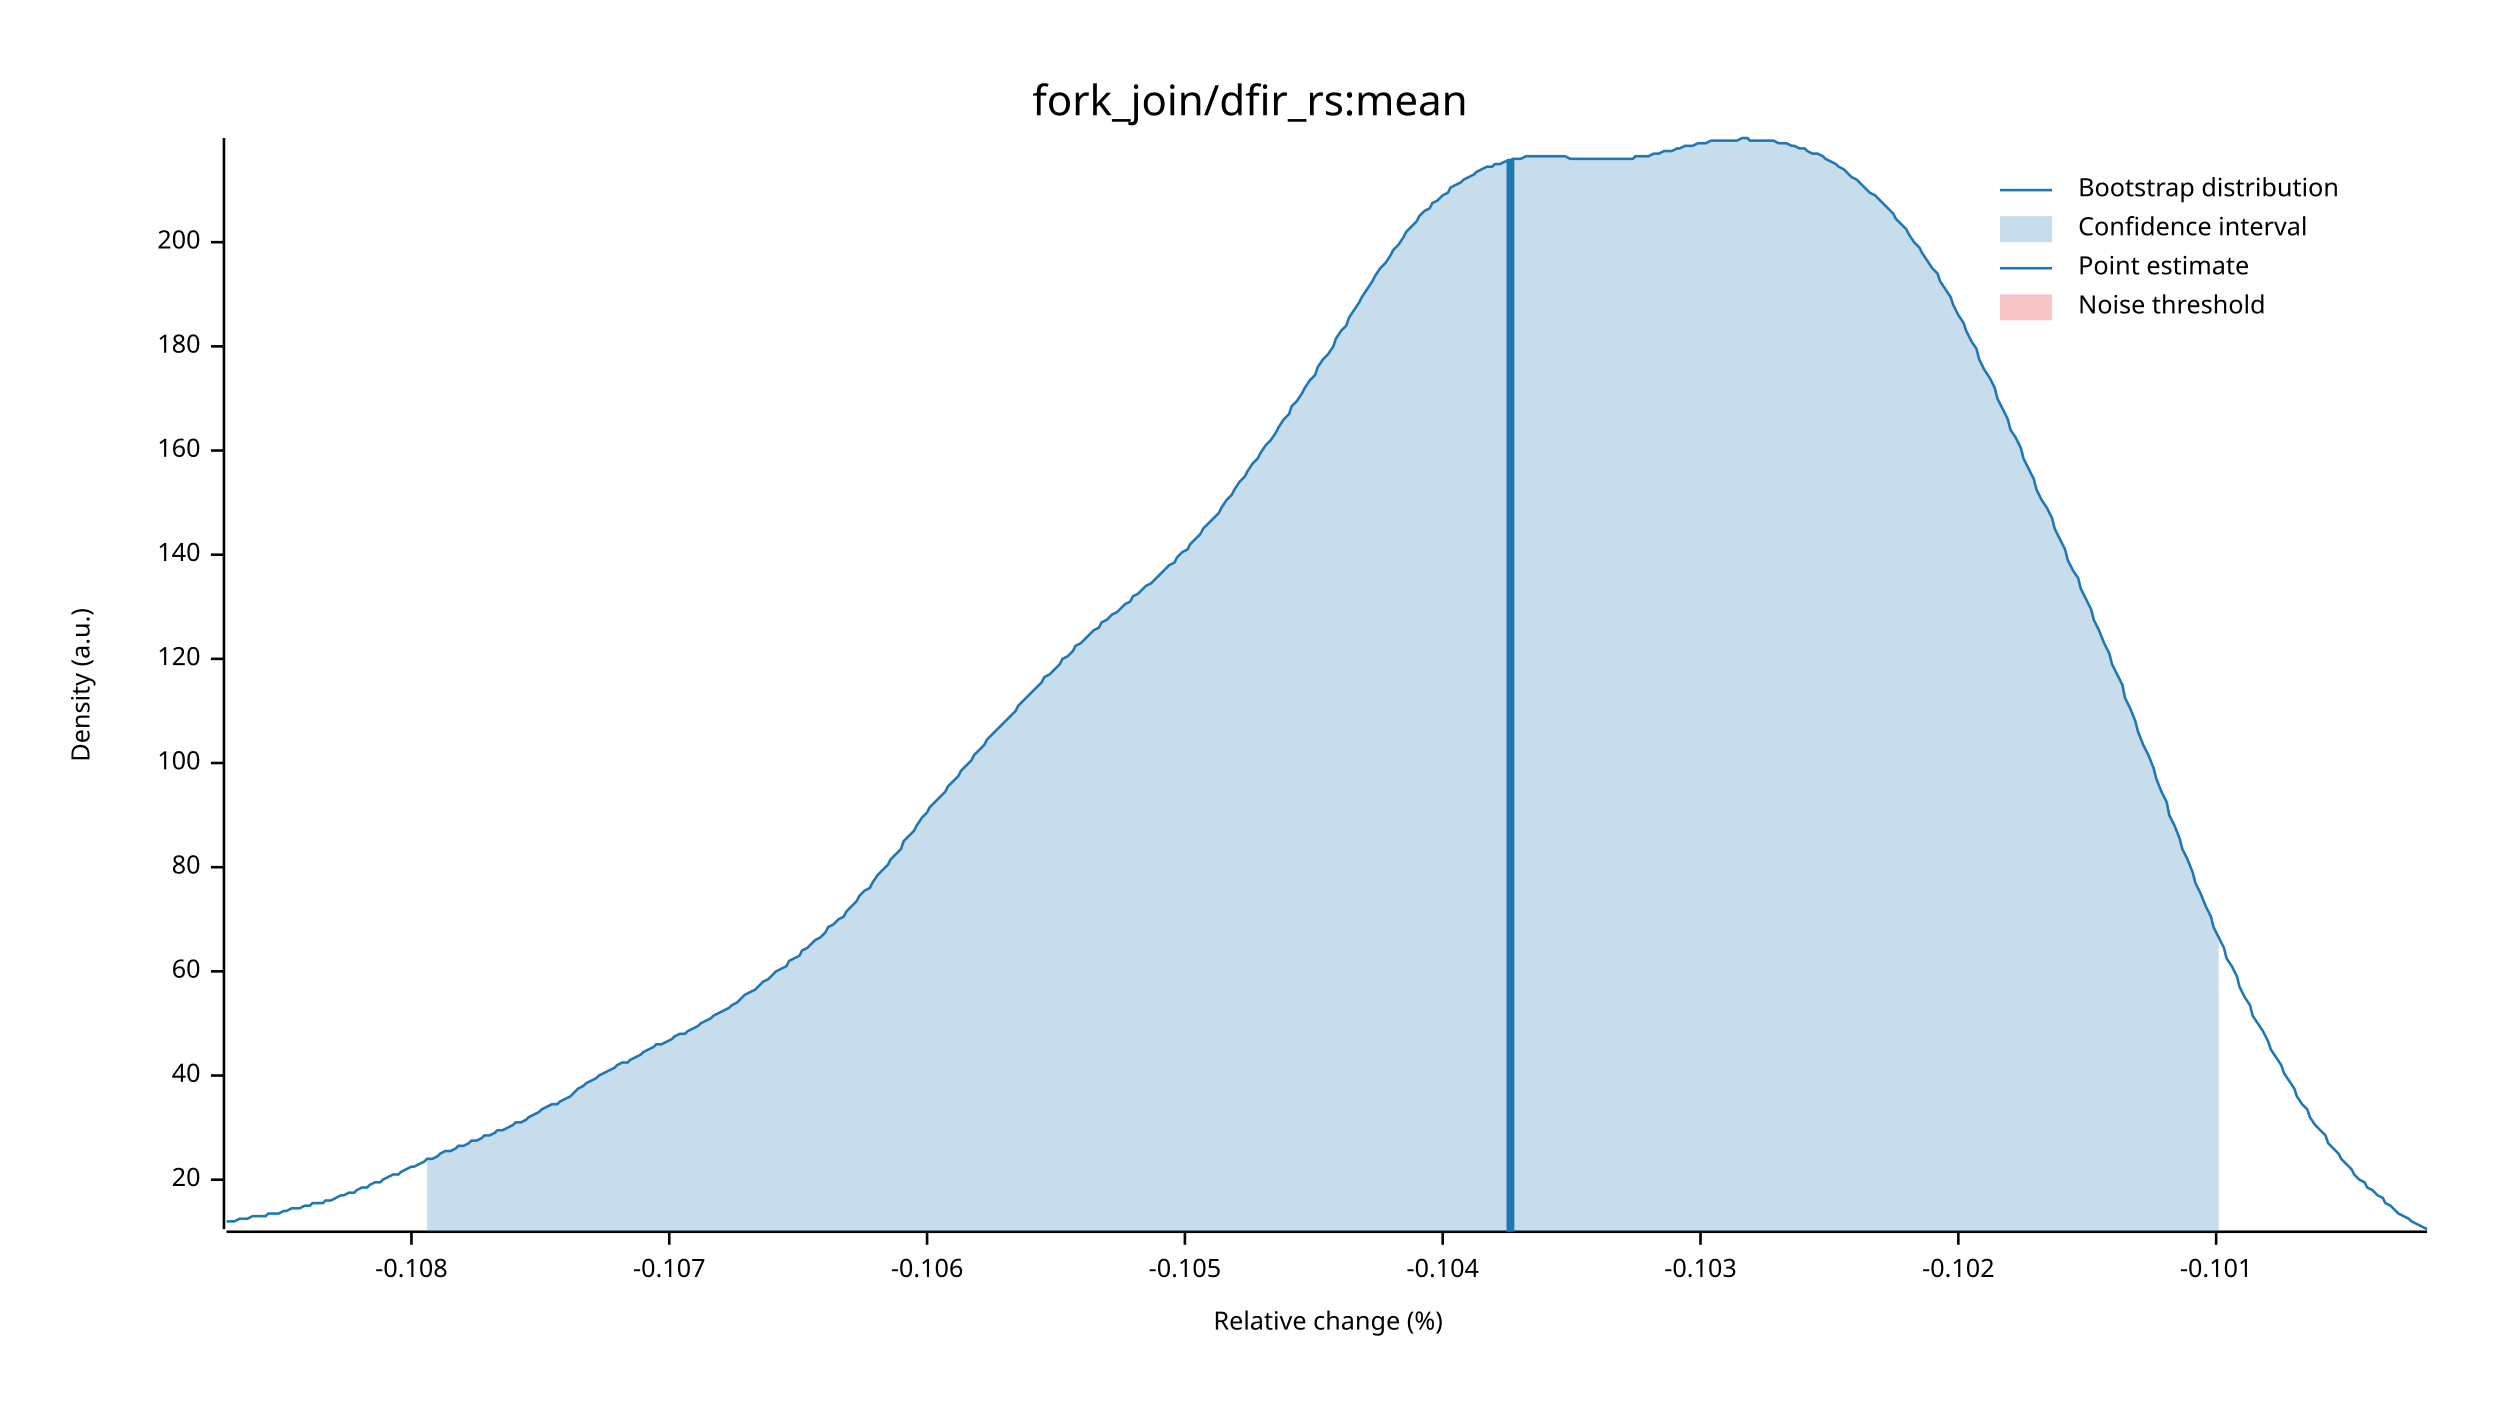
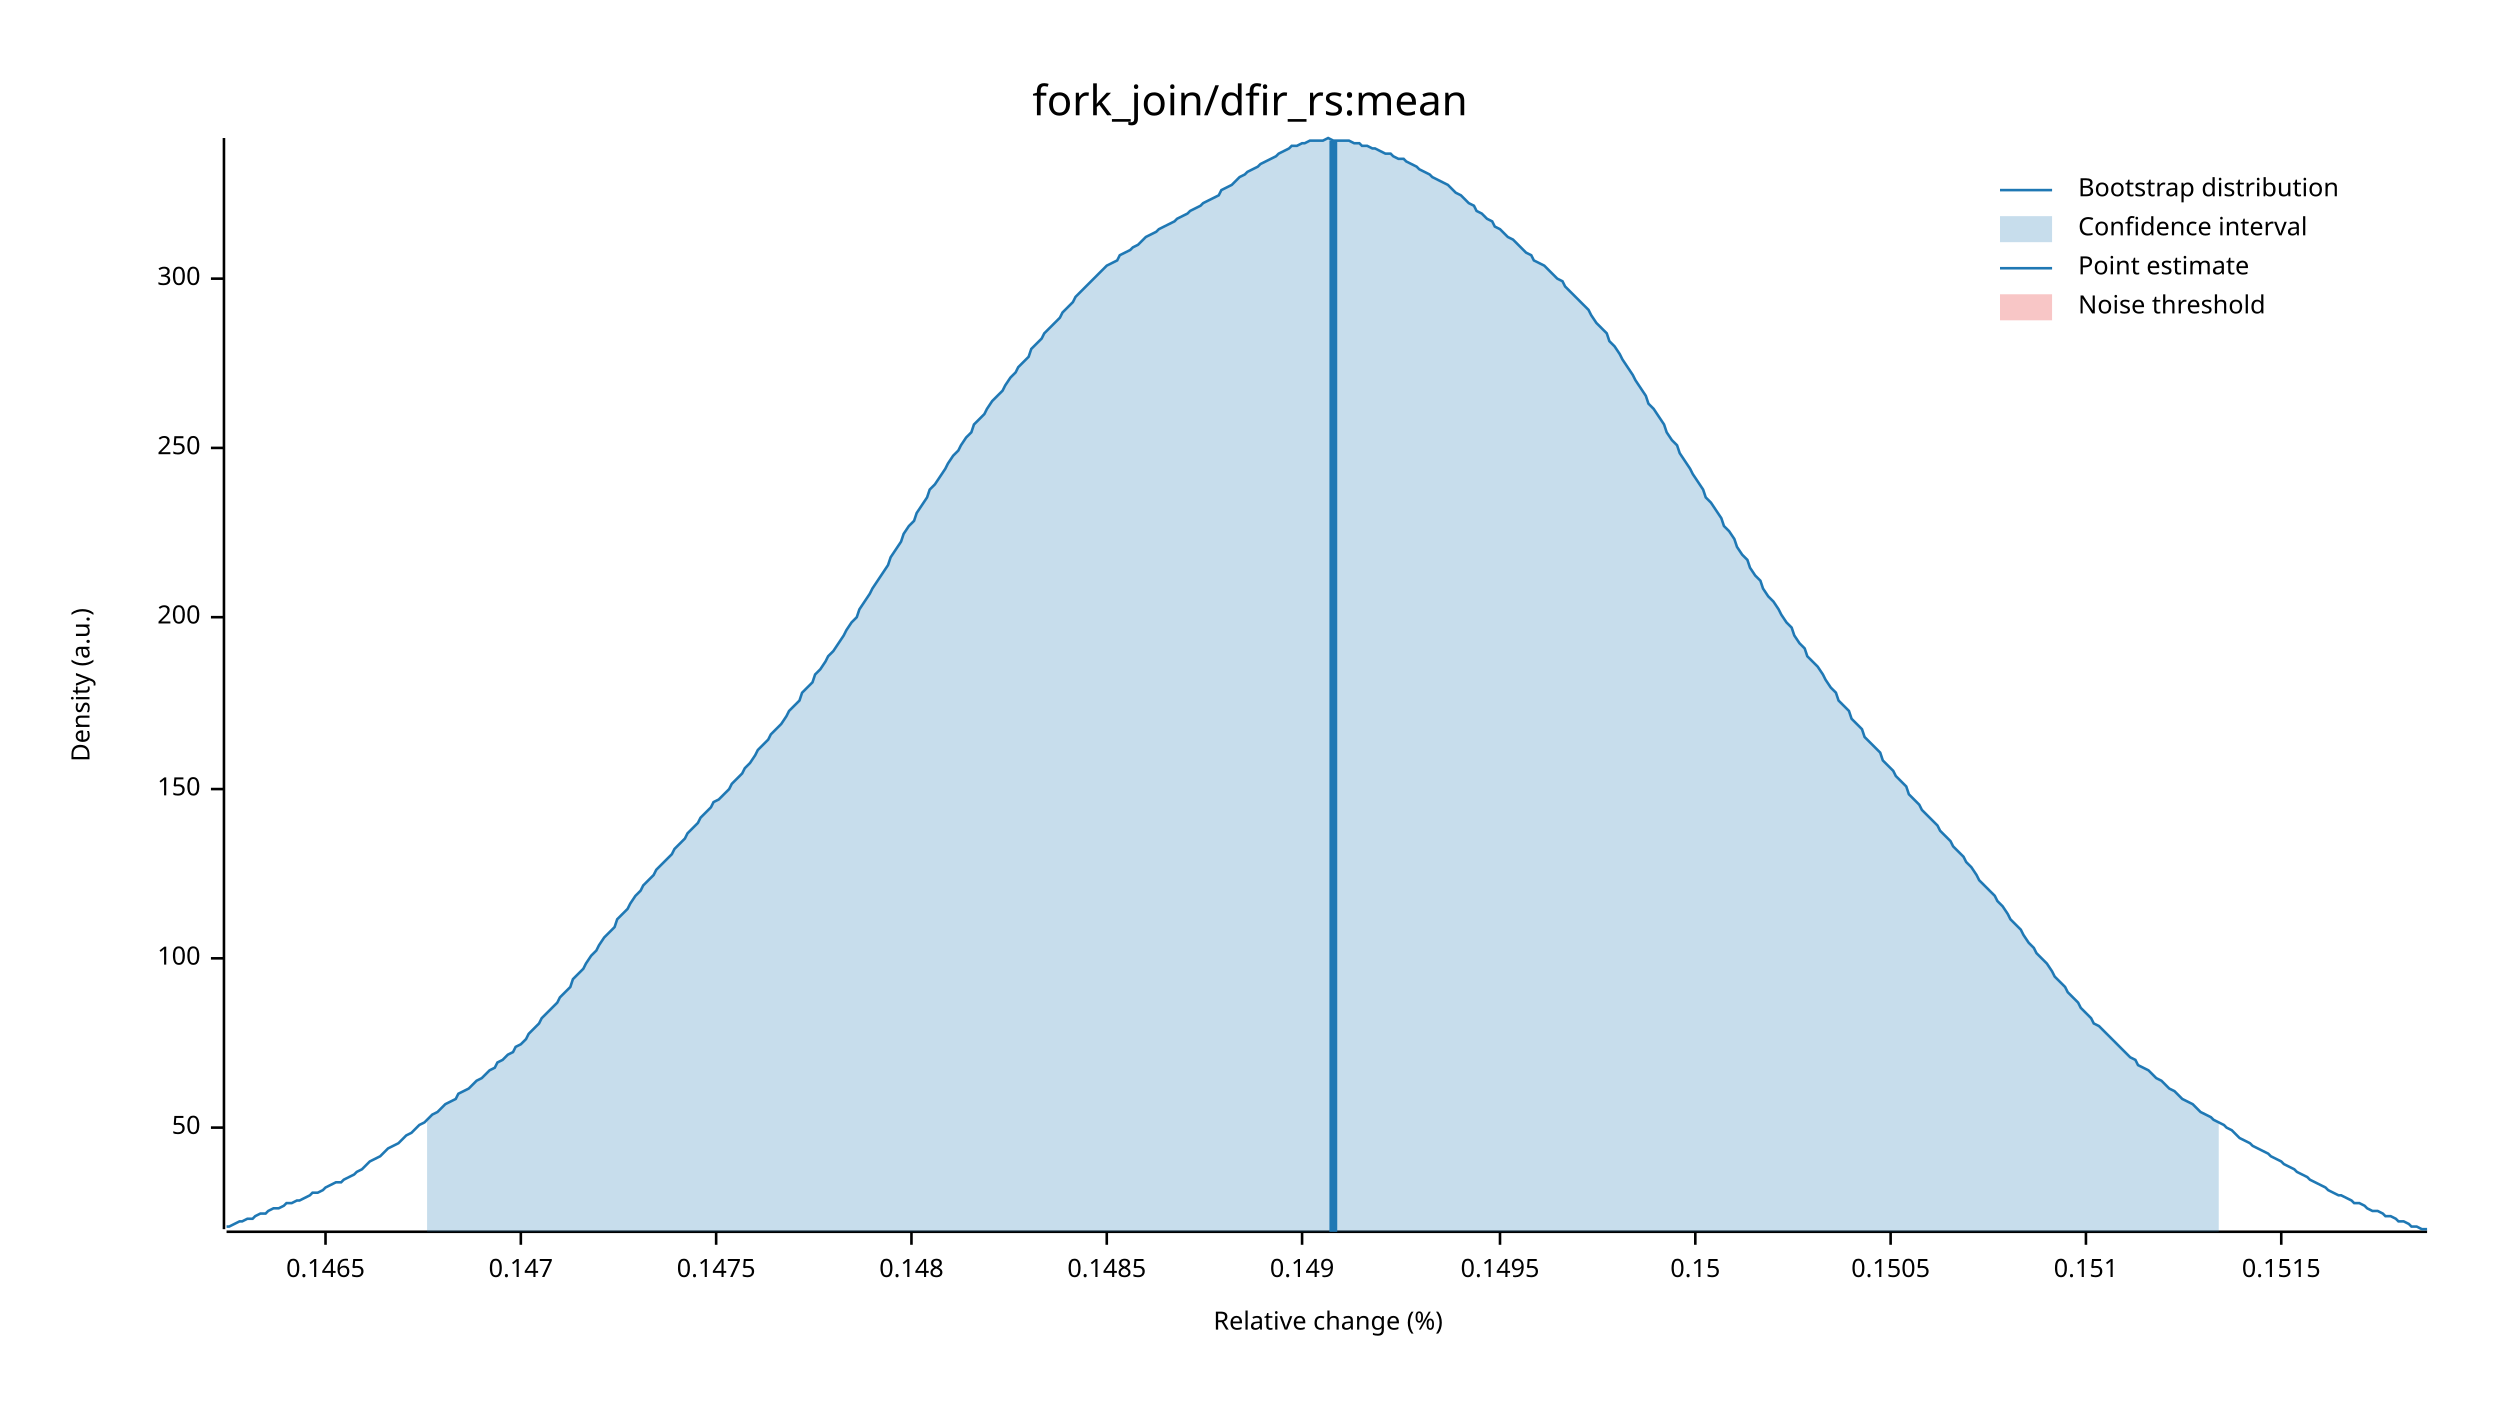
<svg xmlns="http://www.w3.org/2000/svg" width="960" height="540" viewBox="0 0 960 540">
  <text x="480" y="32" dy="0.76em" text-anchor="middle" font-family="sans-serif" font-size="16.129" opacity="1" fill="#000000">
fork_join/dfir_rs:mean
</text>
  <text x="27" y="263" dy="0.76em" text-anchor="middle" font-family="sans-serif" font-size="9.677" opacity="1" fill="#000000" transform="rotate(270, 27, 263)">
Density (a.u.)
</text>
  <text x="510" y="513" dy="-0.5ex" text-anchor="middle" font-family="sans-serif" font-size="9.677" opacity="1" fill="#000000">
Relative change (%)
</text>
  <polyline fill="none" opacity="1" stroke="#000000" stroke-width="1" points="86,53 86,472 " />
-   <text x="77" y="453" dy="0.5ex" text-anchor="end" font-family="sans-serif" font-size="9.677" opacity="1" fill="#000000">
- 20
+   <text x="77" y="433" dy="0.5ex" text-anchor="end" font-family="sans-serif" font-size="9.677" opacity="1" fill="#000000">
+ 50
</text>
-   <polyline fill="none" opacity="1" stroke="#000000" stroke-width="1" points="81,453 86,453 " />
-   <text x="77" y="413" dy="0.5ex" text-anchor="end" font-family="sans-serif" font-size="9.677" opacity="1" fill="#000000">
- 40
- </text>
-   <polyline fill="none" opacity="1" stroke="#000000" stroke-width="1" points="81,413 86,413 " />
-   <text x="77" y="373" dy="0.5ex" text-anchor="end" font-family="sans-serif" font-size="9.677" opacity="1" fill="#000000">
- 60
- </text>
-   <polyline fill="none" opacity="1" stroke="#000000" stroke-width="1" points="81,373 86,373 " />
-   <text x="77" y="333" dy="0.5ex" text-anchor="end" font-family="sans-serif" font-size="9.677" opacity="1" fill="#000000">
- 80
- </text>
-   <polyline fill="none" opacity="1" stroke="#000000" stroke-width="1" points="81,333 86,333 " />
-   <text x="77" y="293" dy="0.5ex" text-anchor="end" font-family="sans-serif" font-size="9.677" opacity="1" fill="#000000">
+   <polyline fill="none" opacity="1" stroke="#000000" stroke-width="1" points="81,433 86,433 " />
+   <text x="77" y="368" dy="0.5ex" text-anchor="end" font-family="sans-serif" font-size="9.677" opacity="1" fill="#000000">
100
</text>
-   <polyline fill="none" opacity="1" stroke="#000000" stroke-width="1" points="81,293 86,293 " />
-   <text x="77" y="253" dy="0.5ex" text-anchor="end" font-family="sans-serif" font-size="9.677" opacity="1" fill="#000000">
- 120
+   <polyline fill="none" opacity="1" stroke="#000000" stroke-width="1" points="81,368 86,368 " />
+   <text x="77" y="303" dy="0.5ex" text-anchor="end" font-family="sans-serif" font-size="9.677" opacity="1" fill="#000000">
+ 150
</text>
-   <polyline fill="none" opacity="1" stroke="#000000" stroke-width="1" points="81,253 86,253 " />
-   <text x="77" y="213" dy="0.5ex" text-anchor="end" font-family="sans-serif" font-size="9.677" opacity="1" fill="#000000">
- 140
- </text>
-   <polyline fill="none" opacity="1" stroke="#000000" stroke-width="1" points="81,213 86,213 " />
-   <text x="77" y="173" dy="0.5ex" text-anchor="end" font-family="sans-serif" font-size="9.677" opacity="1" fill="#000000">
- 160
- </text>
-   <polyline fill="none" opacity="1" stroke="#000000" stroke-width="1" points="81,173 86,173 " />
-   <text x="77" y="133" dy="0.5ex" text-anchor="end" font-family="sans-serif" font-size="9.677" opacity="1" fill="#000000">
- 180
- </text>
-   <polyline fill="none" opacity="1" stroke="#000000" stroke-width="1" points="81,133 86,133 " />
-   <text x="77" y="93" dy="0.5ex" text-anchor="end" font-family="sans-serif" font-size="9.677" opacity="1" fill="#000000">
+   <polyline fill="none" opacity="1" stroke="#000000" stroke-width="1" points="81,303 86,303 " />
+   <text x="77" y="237" dy="0.5ex" text-anchor="end" font-family="sans-serif" font-size="9.677" opacity="1" fill="#000000">
200
</text>
-   <polyline fill="none" opacity="1" stroke="#000000" stroke-width="1" points="81,93 86,93 " />
+   <polyline fill="none" opacity="1" stroke="#000000" stroke-width="1" points="81,237 86,237 " />
+   <text x="77" y="172" dy="0.5ex" text-anchor="end" font-family="sans-serif" font-size="9.677" opacity="1" fill="#000000">
+ 250
+ </text>
+   <polyline fill="none" opacity="1" stroke="#000000" stroke-width="1" points="81,172 86,172 " />
+   <text x="77" y="107" dy="0.5ex" text-anchor="end" font-family="sans-serif" font-size="9.677" opacity="1" fill="#000000">
+ 300
+ </text>
+   <polyline fill="none" opacity="1" stroke="#000000" stroke-width="1" points="81,107 86,107 " />
  <polyline fill="none" opacity="1" stroke="#000000" stroke-width="1" points="87,473 932,473 " />
-   <text x="158" y="483" dy="0.76em" text-anchor="middle" font-family="sans-serif" font-size="9.677" opacity="1" fill="#000000">
- -0.108
+   <text x="125" y="483" dy="0.76em" text-anchor="middle" font-family="sans-serif" font-size="9.677" opacity="1" fill="#000000">
+ 0.1465
</text>
-   <polyline fill="none" opacity="1" stroke="#000000" stroke-width="1" points="158,473 158,478 " />
-   <text x="257" y="483" dy="0.76em" text-anchor="middle" font-family="sans-serif" font-size="9.677" opacity="1" fill="#000000">
- -0.107
+   <polyline fill="none" opacity="1" stroke="#000000" stroke-width="1" points="125,473 125,478 " />
+   <text x="200" y="483" dy="0.76em" text-anchor="middle" font-family="sans-serif" font-size="9.677" opacity="1" fill="#000000">
+ 0.147
</text>
-   <polyline fill="none" opacity="1" stroke="#000000" stroke-width="1" points="257,473 257,478 " />
-   <text x="356" y="483" dy="0.76em" text-anchor="middle" font-family="sans-serif" font-size="9.677" opacity="1" fill="#000000">
- -0.106
+   <polyline fill="none" opacity="1" stroke="#000000" stroke-width="1" points="200,473 200,478 " />
+   <text x="275" y="483" dy="0.76em" text-anchor="middle" font-family="sans-serif" font-size="9.677" opacity="1" fill="#000000">
+ 0.1475
</text>
-   <polyline fill="none" opacity="1" stroke="#000000" stroke-width="1" points="356,473 356,478 " />
-   <text x="455" y="483" dy="0.76em" text-anchor="middle" font-family="sans-serif" font-size="9.677" opacity="1" fill="#000000">
- -0.105
+   <polyline fill="none" opacity="1" stroke="#000000" stroke-width="1" points="275,473 275,478 " />
+   <text x="350" y="483" dy="0.76em" text-anchor="middle" font-family="sans-serif" font-size="9.677" opacity="1" fill="#000000">
+ 0.148
</text>
-   <polyline fill="none" opacity="1" stroke="#000000" stroke-width="1" points="455,473 455,478 " />
-   <text x="554" y="483" dy="0.76em" text-anchor="middle" font-family="sans-serif" font-size="9.677" opacity="1" fill="#000000">
- -0.104
+   <polyline fill="none" opacity="1" stroke="#000000" stroke-width="1" points="350,473 350,478 " />
+   <text x="425" y="483" dy="0.76em" text-anchor="middle" font-family="sans-serif" font-size="9.677" opacity="1" fill="#000000">
+ 0.1485
</text>
-   <polyline fill="none" opacity="1" stroke="#000000" stroke-width="1" points="554,473 554,478 " />
-   <text x="653" y="483" dy="0.76em" text-anchor="middle" font-family="sans-serif" font-size="9.677" opacity="1" fill="#000000">
- -0.103
+   <polyline fill="none" opacity="1" stroke="#000000" stroke-width="1" points="425,473 425,478 " />
+   <text x="500" y="483" dy="0.76em" text-anchor="middle" font-family="sans-serif" font-size="9.677" opacity="1" fill="#000000">
+ 0.149
</text>
-   <polyline fill="none" opacity="1" stroke="#000000" stroke-width="1" points="653,473 653,478 " />
-   <text x="752" y="483" dy="0.76em" text-anchor="middle" font-family="sans-serif" font-size="9.677" opacity="1" fill="#000000">
- -0.102
+   <polyline fill="none" opacity="1" stroke="#000000" stroke-width="1" points="500,473 500,478 " />
+   <text x="576" y="483" dy="0.76em" text-anchor="middle" font-family="sans-serif" font-size="9.677" opacity="1" fill="#000000">
+ 0.1495
</text>
-   <polyline fill="none" opacity="1" stroke="#000000" stroke-width="1" points="752,473 752,478 " />
-   <text x="851" y="483" dy="0.76em" text-anchor="middle" font-family="sans-serif" font-size="9.677" opacity="1" fill="#000000">
- -0.101
+   <polyline fill="none" opacity="1" stroke="#000000" stroke-width="1" points="576,473 576,478 " />
+   <text x="651" y="483" dy="0.76em" text-anchor="middle" font-family="sans-serif" font-size="9.677" opacity="1" fill="#000000">
+ 0.15
</text>
-   <polyline fill="none" opacity="1" stroke="#000000" stroke-width="1" points="851,473 851,478 " />
-   <polyline fill="none" opacity="1" stroke="#1F78B4" stroke-width="1" points="87,469 88,469 90,469 92,468 93,468 95,468 97,467 98,467 100,467 102,467 103,466 105,466 107,466 109,465 110,465 112,464 114,464 115,464 117,463 119,463 120,462 122,462 124,462 125,461 127,461 129,460 131,459 132,459 134,458 136,458 137,457 139,456 141,456 142,455 144,454 146,454 147,453 149,452 151,451 153,451 154,450 156,449 158,448 159,448 161,447 163,446 164,445 166,445 168,444 169,443 171,442 173,442 175,441 176,440 178,440 180,439 181,438 183,438 185,437 186,436 188,436 190,435 191,434 193,434 195,433 197,432 198,431 200,431 202,430 203,429 205,428 207,427 208,426 210,425 212,424 214,424 215,423 217,422 219,421 220,420 222,418 224,417 225,416 227,415 229,414 230,413 232,412 234,411 236,410 237,409 239,408 241,408 242,407 244,406 246,405 247,404 249,403 251,402 252,401 254,401 256,400 258,399 259,398 261,397 263,397 264,396 266,395 268,394 269,393 271,392 273,391 274,390 276,389 278,388 280,387 281,386 283,385 285,383 286,382 288,381 290,380 291,379 293,377 295,376 296,375 298,373 300,372 302,371 303,369 305,368 307,367 308,365 310,364 312,362 313,361 315,360 317,358 318,356 320,355 322,353 324,352 325,350 327,348 329,346 330,344 332,342 334,341 335,339 337,336 339,334 341,332 342,330 344,328 346,326 347,323 349,321 351,319 352,317 354,314 356,312 357,310 359,308 361,306 363,304 364,302 366,300 368,298 369,296 371,294 373,292 374,290 376,288 378,286 379,284 381,282 383,280 385,278 386,277 388,275 390,273 391,271 393,269 395,267 396,266 398,264 400,262 401,260 403,259 405,257 407,255 408,253 410,252 412,250 413,248 415,247 417,245 418,244 420,242 422,241 423,239 425,238 427,236 429,235 430,234 432,232 434,231 435,229 437,228 439,226 440,225 442,224 444,222 445,221 447,219 449,217 451,216 452,214 454,212 456,211 457,209 459,207 461,205 462,203 464,201 466,199 468,197 469,195 471,192 473,190 474,188 476,185 478,183 479,181 481,178 483,176 484,174 486,171 488,169 490,166 491,164 493,161 495,159 496,156 498,154 500,151 501,149 503,146 505,144 506,141 508,138 510,136 512,133 513,130 515,127 517,125 518,122 520,119 522,116 523,114 525,111 527,108 528,106 530,103 532,101 534,98 535,96 537,94 539,91 540,89 542,87 544,85 545,83 547,81 549,80 550,78 552,77 554,75 556,74 557,72 559,71 561,70 562,69 564,68 566,67 567,66 569,65 571,64 573,64 574,63 576,63 578,62 579,62 581,61 583,61 584,61 586,60 588,60 589,60 591,60 593,60 595,60 596,60 598,60 600,60 601,60 603,61 605,61 606,61 608,61 610,61 611,61 613,61 615,61 617,61 618,61 620,61 622,61 623,61 625,61 627,61 628,60 630,60 632,60 633,60 635,59 637,59 639,58 640,58 642,58 644,57 645,57 647,56 649,56 650,56 652,55 654,55 655,55 657,54 659,54 661,54 662,54 664,54 666,54 667,54 669,53 671,53 672,54 674,54 676,54 677,54 679,54 681,54 683,55 684,55 686,55 688,56 689,56 691,57 693,57 694,58 696,59 698,59 700,60 701,61 703,62 705,63 706,64 708,65 710,67 711,68 713,69 715,71 716,72 718,74 720,75 722,77 723,78 725,80 727,82 728,84 730,86 732,88 733,90 735,93 737,95 738,97 740,100 742,103 744,105 745,108 747,111 749,114 750,117 752,121 754,124 755,127 757,131 759,134 760,138 762,142 764,145 766,149 767,153 769,157 771,161 772,165 774,168 776,172 777,176 779,180 781,184 782,188 784,192 786,195 788,199 789,203 791,207 793,211 794,215 796,219 798,222 799,226 801,230 803,234 804,238 806,242 808,247 810,251 811,255 813,259 815,263 816,268 818,272 820,277 821,281 823,286 825,290 827,295 828,299 830,304 832,308 833,313 835,317 837,322 838,326 840,330 842,335 843,339 845,343 847,348 849,352 850,356 852,360 854,364 855,368 857,371 859,375 860,379 862,383 864,386 865,390 867,393 869,396 871,400 872,403 874,406 876,409 877,412 879,415 881,418 882,421 884,424 886,426 887,429 889,432 891,434 893,436 894,439 896,441 898,443 899,445 901,447 903,449 904,451 906,453 908,454 909,456 911,457 913,459 915,460 916,462 918,463 920,465 921,466 923,467 925,468 926,469 928,470 930,471 932,472 " />
-   <polygon opacity="0.25" fill="#1F78B4" points="164,445 166,445 168,444 169,443 171,442 173,442 175,441 176,440 178,440 180,439 181,438 183,438 185,437 186,436 188,436 190,435 191,434 193,434 195,433 197,432 198,431 200,431 202,430 203,429 205,428 207,427 208,426 210,425 212,424 214,424 215,423 217,422 219,421 220,420 222,418 224,417 225,416 227,415 229,414 230,413 232,412 234,411 236,410 237,409 239,408 241,408 242,407 244,406 246,405 247,404 249,403 251,402 252,401 254,401 256,400 258,399 259,398 261,397 263,397 264,396 266,395 268,394 269,393 271,392 273,391 274,390 276,389 278,388 280,387 281,386 283,385 285,383 286,382 288,381 290,380 291,379 293,377 295,376 296,375 298,373 300,372 302,371 303,369 305,368 307,367 308,365 310,364 312,362 313,361 315,360 317,358 318,356 320,355 322,353 324,352 325,350 327,348 329,346 330,344 332,342 334,341 335,339 337,336 339,334 341,332 342,330 344,328 346,326 347,323 349,321 351,319 352,317 354,314 356,312 357,310 359,308 361,306 363,304 364,302 366,300 368,298 369,296 371,294 373,292 374,290 376,288 378,286 379,284 381,282 383,280 385,278 386,277 388,275 390,273 391,271 393,269 395,267 396,266 398,264 400,262 401,260 403,259 405,257 407,255 408,253 410,252 412,250 413,248 415,247 417,245 418,244 420,242 422,241 423,239 425,238 427,236 429,235 430,234 432,232 434,231 435,229 437,228 439,226 440,225 442,224 444,222 445,221 447,219 449,217 451,216 452,214 454,212 456,211 457,209 459,207 461,205 462,203 464,201 466,199 468,197 469,195 471,192 473,190 474,188 476,185 478,183 479,181 481,178 483,176 484,174 486,171 488,169 490,166 491,164 493,161 495,159 496,156 498,154 500,151 501,149 503,146 505,144 506,141 508,138 510,136 512,133 513,130 515,127 517,125 518,122 520,119 522,116 523,114 525,111 527,108 528,106 530,103 532,101 534,98 535,96 537,94 539,91 540,89 542,87 544,85 545,83 547,81 549,80 550,78 552,77 554,75 556,74 557,72 559,71 561,70 562,69 564,68 566,67 567,66 569,65 571,64 573,64 574,63 576,63 578,62 579,62 581,61 583,61 584,61 586,60 588,60 589,60 591,60 593,60 595,60 596,60 598,60 600,60 601,60 603,61 605,61 606,61 608,61 610,61 611,61 613,61 615,61 617,61 618,61 620,61 622,61 623,61 625,61 627,61 628,60 630,60 632,60 633,60 635,59 637,59 639,58 640,58 642,58 644,57 645,57 647,56 649,56 650,56 652,55 654,55 655,55 657,54 659,54 661,54 662,54 664,54 666,54 667,54 669,53 671,53 672,54 674,54 676,54 677,54 679,54 681,54 683,55 684,55 686,55 688,56 689,56 691,57 693,57 694,58 696,59 698,59 700,60 701,61 703,62 705,63 706,64 708,65 710,67 711,68 713,69 715,71 716,72 718,74 720,75 722,77 723,78 725,80 727,82 728,84 730,86 732,88 733,90 735,93 737,95 738,97 740,100 742,103 744,105 745,108 747,111 749,114 750,117 752,121 754,124 755,127 757,131 759,134 760,138 762,142 764,145 766,149 767,153 769,157 771,161 772,165 774,168 776,172 777,176 779,180 781,184 782,188 784,192 786,195 788,199 789,203 791,207 793,211 794,215 796,219 798,222 799,226 801,230 803,234 804,238 806,242 808,247 810,251 811,255 813,259 815,263 816,268 818,272 820,277 821,281 823,286 825,290 827,295 828,299 830,304 832,308 833,313 835,317 837,322 838,326 840,330 842,335 843,339 845,343 847,348 849,352 850,356 852,360 852,473 164,473 " />
-   <polyline fill="none" opacity="1" stroke="#1F78B4" stroke-width="3" points="580,473 580,61 " />
+   <polyline fill="none" opacity="1" stroke="#000000" stroke-width="1" points="651,473 651,478 " />
+   <text x="726" y="483" dy="0.76em" text-anchor="middle" font-family="sans-serif" font-size="9.677" opacity="1" fill="#000000">
+ 0.1505
+ </text>
+   <polyline fill="none" opacity="1" stroke="#000000" stroke-width="1" points="726,473 726,478 " />
+   <text x="801" y="483" dy="0.76em" text-anchor="middle" font-family="sans-serif" font-size="9.677" opacity="1" fill="#000000">
+ 0.151
+ </text>
+   <polyline fill="none" opacity="1" stroke="#000000" stroke-width="1" points="801,473 801,478 " />
+   <text x="876" y="483" dy="0.76em" text-anchor="middle" font-family="sans-serif" font-size="9.677" opacity="1" fill="#000000">
+ 0.1515
+ </text>
+   <polyline fill="none" opacity="1" stroke="#000000" stroke-width="1" points="876,473 876,478 " />
+   <polyline fill="none" opacity="1" stroke="#1F78B4" stroke-width="1" points="87,471 88,471 90,470 92,469 93,469 95,468 97,468 98,467 100,466 102,466 103,465 105,464 107,464 109,463 110,462 112,462 114,461 115,461 117,460 119,459 120,458 122,458 124,457 125,456 127,455 129,454 131,454 132,453 134,452 136,451 137,450 139,449 141,447 142,446 144,445 146,444 147,443 149,441 151,440 153,439 154,438 156,436 158,435 159,434 161,432 163,431 164,430 166,428 168,427 169,426 171,424 173,423 175,422 176,420 178,419 180,418 181,417 183,415 185,414 186,413 188,411 190,410 191,408 193,407 195,405 197,404 198,402 200,401 202,399 203,397 205,395 207,393 208,391 210,389 212,387 214,385 215,383 217,381 219,379 220,376 222,374 224,372 225,370 227,367 229,365 230,363 232,360 234,358 236,356 237,353 239,351 241,349 242,347 244,344 246,342 247,340 249,338 251,336 252,334 254,332 256,330 258,328 259,326 261,324 263,322 264,320 266,318 268,316 269,314 271,312 273,310 274,308 276,307 278,305 280,303 281,301 283,299 285,297 286,295 288,293 290,290 291,288 293,286 295,284 296,282 298,280 300,278 302,275 303,273 305,271 307,269 308,266 310,264 312,262 313,259 315,257 317,254 318,252 320,250 322,247 324,244 325,242 327,239 329,237 330,234 332,231 334,228 335,226 337,223 339,220 341,217 342,214 344,211 346,208 347,205 349,202 351,200 352,197 354,194 356,191 357,188 359,186 361,183 363,180 364,178 366,175 368,173 369,171 371,168 373,166 374,163 376,161 378,159 379,157 381,154 383,152 385,150 386,148 388,145 390,143 391,141 393,139 395,137 396,134 398,132 400,130 401,128 403,126 405,124 407,122 408,120 410,118 412,116 413,114 415,112 417,110 418,109 420,107 422,105 423,104 425,102 427,101 429,100 430,98 432,97 434,96 435,95 437,94 439,92 440,91 442,90 444,89 445,88 447,87 449,86 451,85 452,84 454,83 456,82 457,81 459,80 461,79 462,78 464,77 466,76 468,75 469,73 471,72 473,71 474,70 476,68 478,67 479,66 481,65 483,64 484,63 486,62 488,61 490,60 491,59 493,58 495,57 496,56 498,56 500,55 501,55 503,54 505,54 506,54 508,54 510,53 512,54 513,54 515,54 517,54 518,54 520,55 522,55 523,56 525,56 527,57 528,57 530,58 532,59 534,59 535,60 537,61 539,61 540,62 542,63 544,64 545,65 547,66 549,67 550,68 552,69 554,70 556,71 557,72 559,74 561,75 562,76 564,78 566,79 567,81 569,82 571,84 573,85 574,87 576,88 578,90 579,91 581,92 583,94 584,95 586,97 588,98 589,100 591,101 593,102 595,104 596,105 598,107 600,108 601,110 603,112 605,114 606,115 608,117 610,119 611,121 613,124 615,126 617,128 618,131 620,133 622,136 623,138 625,141 627,144 628,146 630,149 632,152 633,155 635,157 637,160 639,163 640,166 642,169 644,171 645,174 647,177 649,180 650,182 652,185 654,188 655,191 657,193 659,196 661,199 662,202 664,204 666,207 667,210 669,213 671,215 672,218 674,221 676,223 677,226 679,229 681,231 683,234 684,236 686,239 688,241 689,244 691,247 693,249 694,252 696,254 698,256 700,259 701,261 703,264 705,266 706,269 708,271 710,273 711,276 713,278 715,280 716,283 718,285 720,287 722,289 723,292 725,294 727,296 728,298 730,300 732,302 733,305 735,307 737,309 738,311 740,313 742,315 744,317 745,319 747,321 749,323 750,325 752,327 754,329 755,331 757,333 759,336 760,338 762,340 764,342 766,344 767,346 769,348 771,351 772,353 774,355 776,357 777,359 779,362 781,364 782,366 784,368 786,370 788,373 789,375 791,377 793,379 794,381 796,383 798,385 799,387 801,389 803,391 804,393 806,394 808,396 810,398 811,399 813,401 815,403 816,404 818,406 820,407 821,409 823,410 825,411 827,413 828,414 830,415 832,417 833,418 835,419 837,421 838,422 840,423 842,424 843,425 845,427 847,428 849,429 850,430 852,431 854,432 855,433 857,434 859,436 860,437 862,438 864,439 865,440 867,441 869,442 871,443 872,444 874,445 876,446 877,447 879,448 881,449 882,450 884,451 886,452 887,453 889,454 891,455 893,456 894,457 896,458 898,459 899,459 901,460 903,461 904,462 906,462 908,463 909,464 911,465 913,465 915,466 916,467 918,467 920,468 921,469 923,469 925,470 926,471 928,471 930,472 932,472 " />
+   <polygon opacity="0.25" fill="#1F78B4" points="164,430 166,428 168,427 169,426 171,424 173,423 175,422 176,420 178,419 180,418 181,417 183,415 185,414 186,413 188,411 190,410 191,408 193,407 195,405 197,404 198,402 200,401 202,399 203,397 205,395 207,393 208,391 210,389 212,387 214,385 215,383 217,381 219,379 220,376 222,374 224,372 225,370 227,367 229,365 230,363 232,360 234,358 236,356 237,353 239,351 241,349 242,347 244,344 246,342 247,340 249,338 251,336 252,334 254,332 256,330 258,328 259,326 261,324 263,322 264,320 266,318 268,316 269,314 271,312 273,310 274,308 276,307 278,305 280,303 281,301 283,299 285,297 286,295 288,293 290,290 291,288 293,286 295,284 296,282 298,280 300,278 302,275 303,273 305,271 307,269 308,266 310,264 312,262 313,259 315,257 317,254 318,252 320,250 322,247 324,244 325,242 327,239 329,237 330,234 332,231 334,228 335,226 337,223 339,220 341,217 342,214 344,211 346,208 347,205 349,202 351,200 352,197 354,194 356,191 357,188 359,186 361,183 363,180 364,178 366,175 368,173 369,171 371,168 373,166 374,163 376,161 378,159 379,157 381,154 383,152 385,150 386,148 388,145 390,143 391,141 393,139 395,137 396,134 398,132 400,130 401,128 403,126 405,124 407,122 408,120 410,118 412,116 413,114 415,112 417,110 418,109 420,107 422,105 423,104 425,102 427,101 429,100 430,98 432,97 434,96 435,95 437,94 439,92 440,91 442,90 444,89 445,88 447,87 449,86 451,85 452,84 454,83 456,82 457,81 459,80 461,79 462,78 464,77 466,76 468,75 469,73 471,72 473,71 474,70 476,68 478,67 479,66 481,65 483,64 484,63 486,62 488,61 490,60 491,59 493,58 495,57 496,56 498,56 500,55 501,55 503,54 505,54 506,54 508,54 510,53 512,54 513,54 515,54 517,54 518,54 520,55 522,55 523,56 525,56 527,57 528,57 530,58 532,59 534,59 535,60 537,61 539,61 540,62 542,63 544,64 545,65 547,66 549,67 550,68 552,69 554,70 556,71 557,72 559,74 561,75 562,76 564,78 566,79 567,81 569,82 571,84 573,85 574,87 576,88 578,90 579,91 581,92 583,94 584,95 586,97 588,98 589,100 591,101 593,102 595,104 596,105 598,107 600,108 601,110 603,112 605,114 606,115 608,117 610,119 611,121 613,124 615,126 617,128 618,131 620,133 622,136 623,138 625,141 627,144 628,146 630,149 632,152 633,155 635,157 637,160 639,163 640,166 642,169 644,171 645,174 647,177 649,180 650,182 652,185 654,188 655,191 657,193 659,196 661,199 662,202 664,204 666,207 667,210 669,213 671,215 672,218 674,221 676,223 677,226 679,229 681,231 683,234 684,236 686,239 688,241 689,244 691,247 693,249 694,252 696,254 698,256 700,259 701,261 703,264 705,266 706,269 708,271 710,273 711,276 713,278 715,280 716,283 718,285 720,287 722,289 723,292 725,294 727,296 728,298 730,300 732,302 733,305 735,307 737,309 738,311 740,313 742,315 744,317 745,319 747,321 749,323 750,325 752,327 754,329 755,331 757,333 759,336 760,338 762,340 764,342 766,344 767,346 769,348 771,351 772,353 774,355 776,357 777,359 779,362 781,364 782,366 784,368 786,370 788,373 789,375 791,377 793,379 794,381 796,383 798,385 799,387 801,389 803,391 804,393 806,394 808,396 810,398 811,399 813,401 815,403 816,404 818,406 820,407 821,409 823,410 825,411 827,413 828,414 830,415 832,417 833,418 835,419 837,421 838,422 840,423 842,424 843,425 845,427 847,428 849,429 850,430 852,431 852,473 164,473 " />
+   <polyline fill="none" opacity="1" stroke="#1F78B4" stroke-width="3" points="512,473 512,54 " />
  <rect x="509" y="53" width="0" height="419" opacity="0.1" fill="#E31A1C" stroke="none" />
  <text x="798" y="68" dy="0.76em" text-anchor="start" font-family="sans-serif" font-size="9.677" opacity="1" fill="#000000">
Bootstrap distribution
</text>
  <text x="798" y="83" dy="0.76em" text-anchor="start" font-family="sans-serif" font-size="9.677" opacity="1" fill="#000000">
Confidence interval
</text>
  <text x="798" y="98" dy="0.76em" text-anchor="start" font-family="sans-serif" font-size="9.677" opacity="1" fill="#000000">
Point estimate
</text>
  <text x="798" y="113" dy="0.76em" text-anchor="start" font-family="sans-serif" font-size="9.677" opacity="1" fill="#000000">
Noise threshold
</text>
  <polyline fill="none" opacity="1" stroke="#1F78B4" stroke-width="1" points="768,73 788,73 " />
  <rect x="768" y="83" width="20" height="10" opacity="0.25" fill="#1F78B4" stroke="none" />
  <polyline fill="none" opacity="1" stroke="#1F78B4" stroke-width="1" points="768,103 788,103 " />
  <rect x="768" y="113" width="20" height="10" opacity="0.25" fill="#E31A1C" stroke="none" />
</svg>
